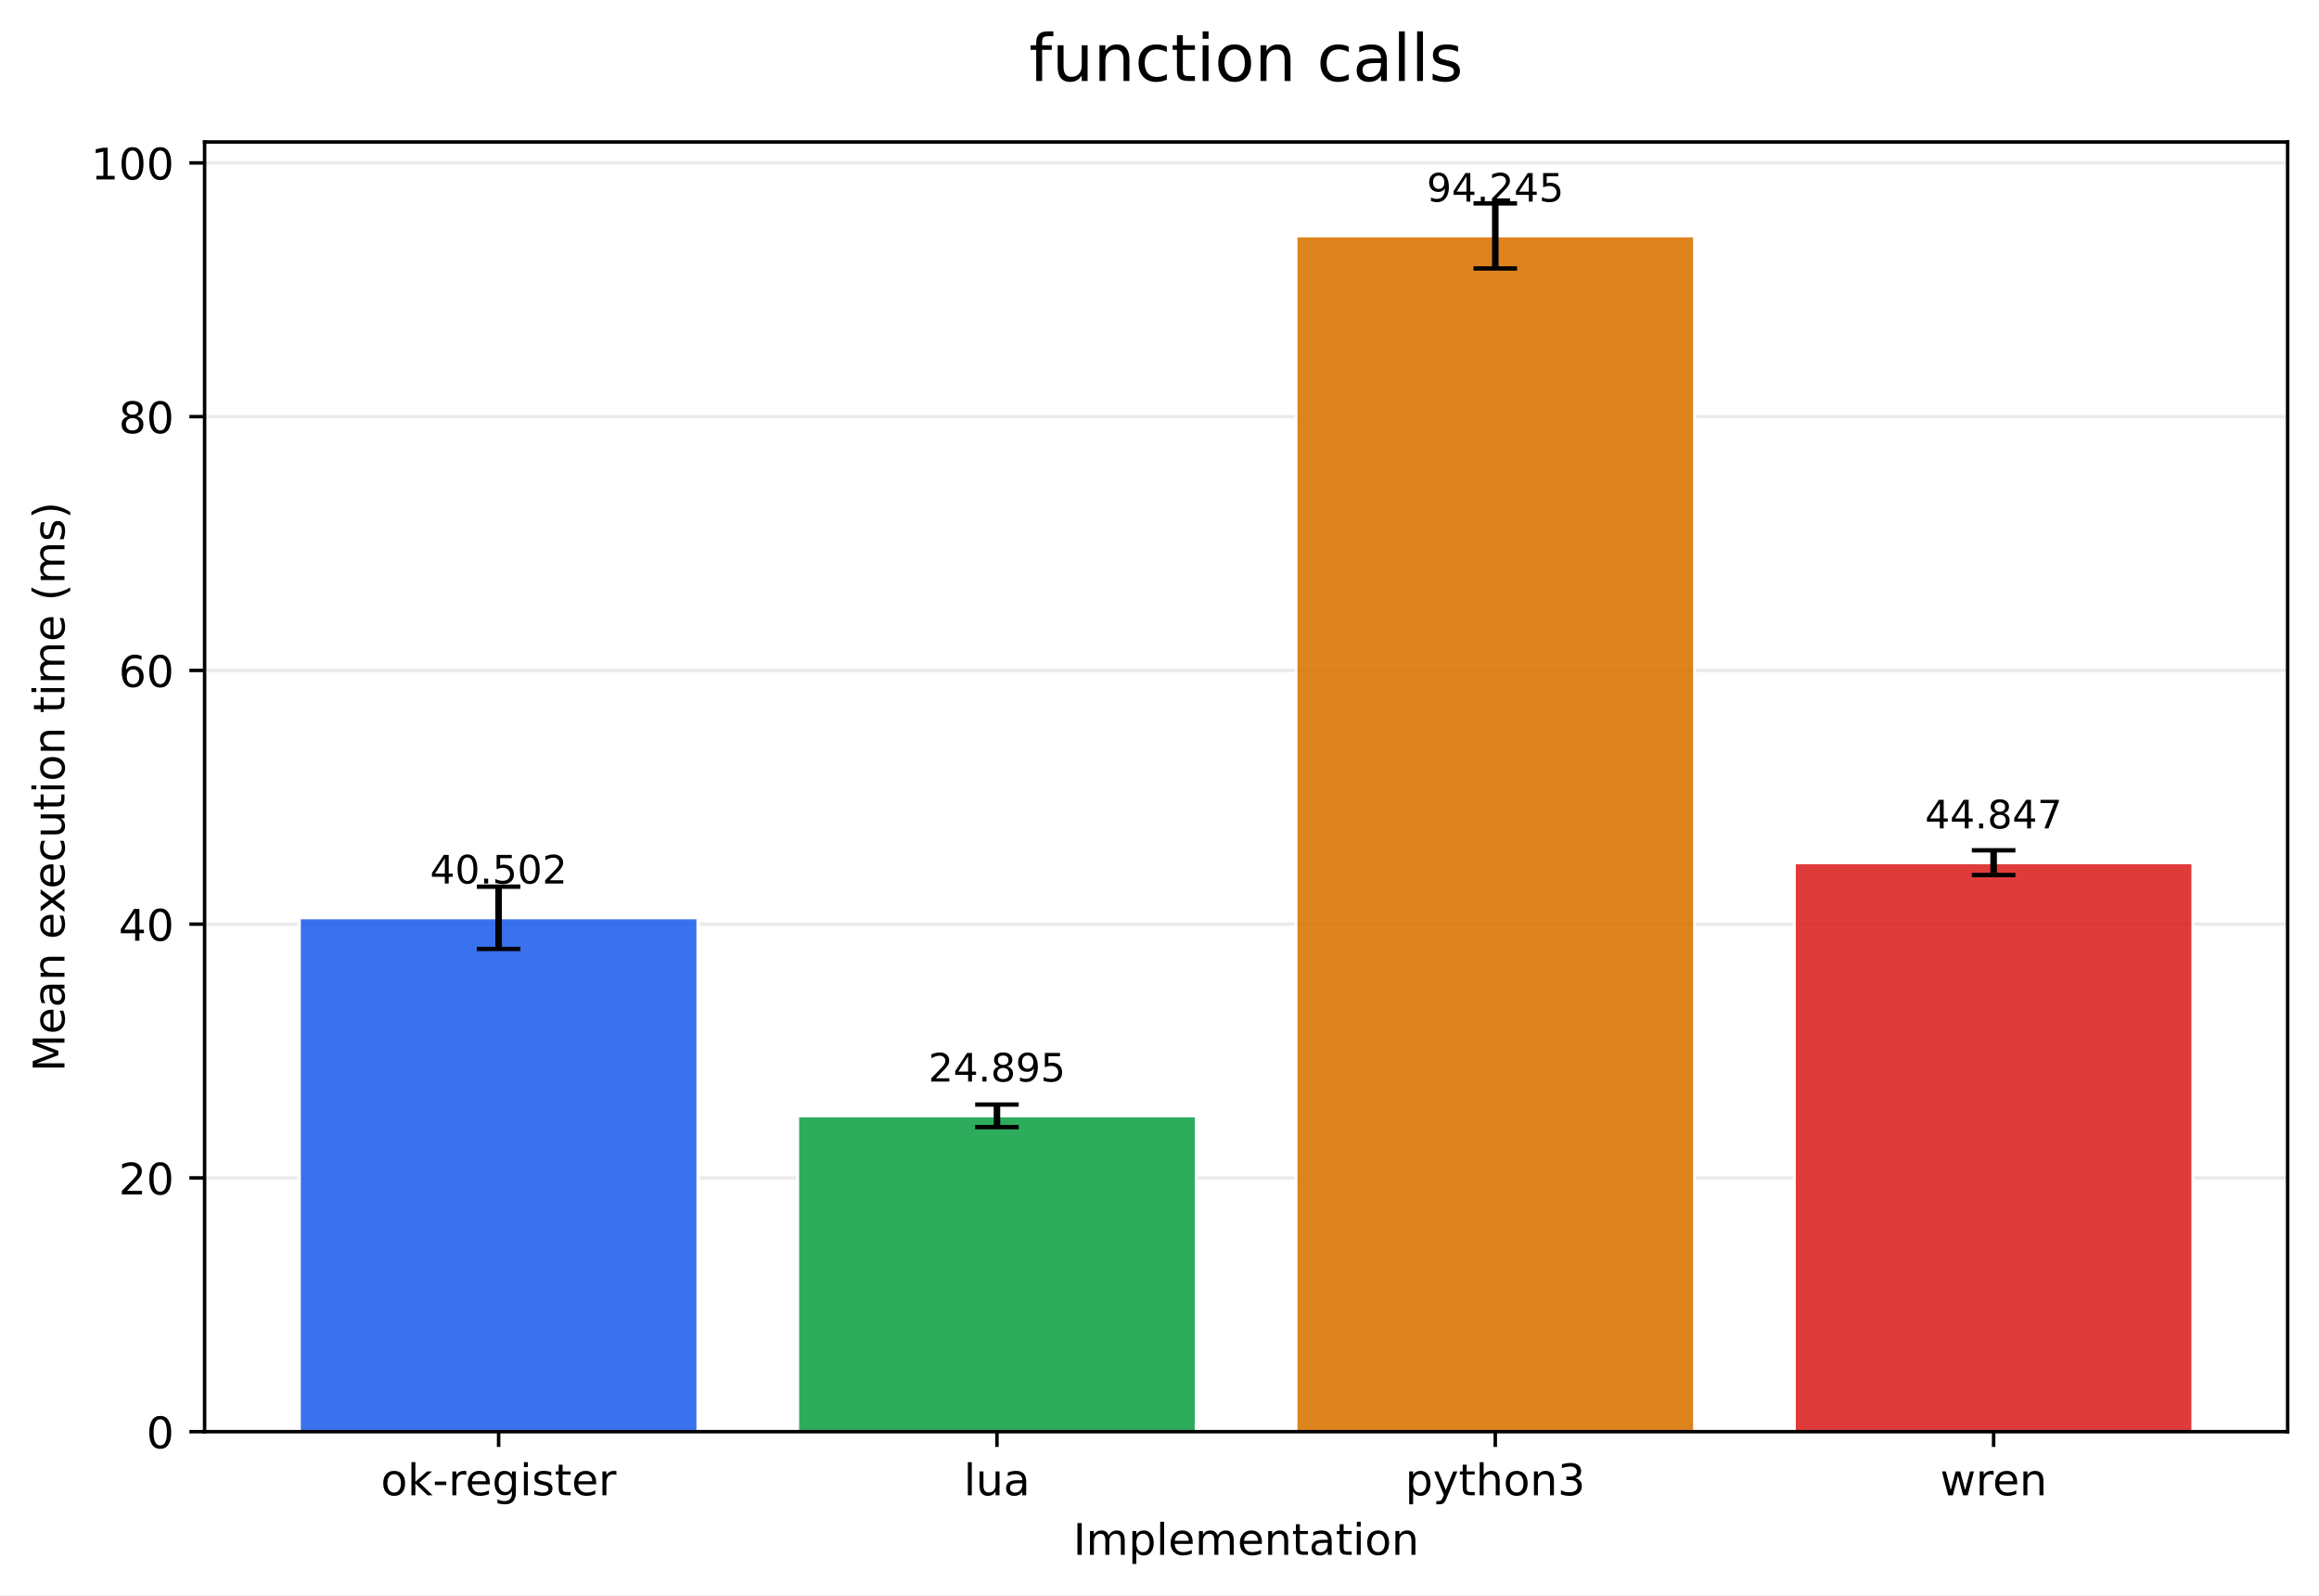
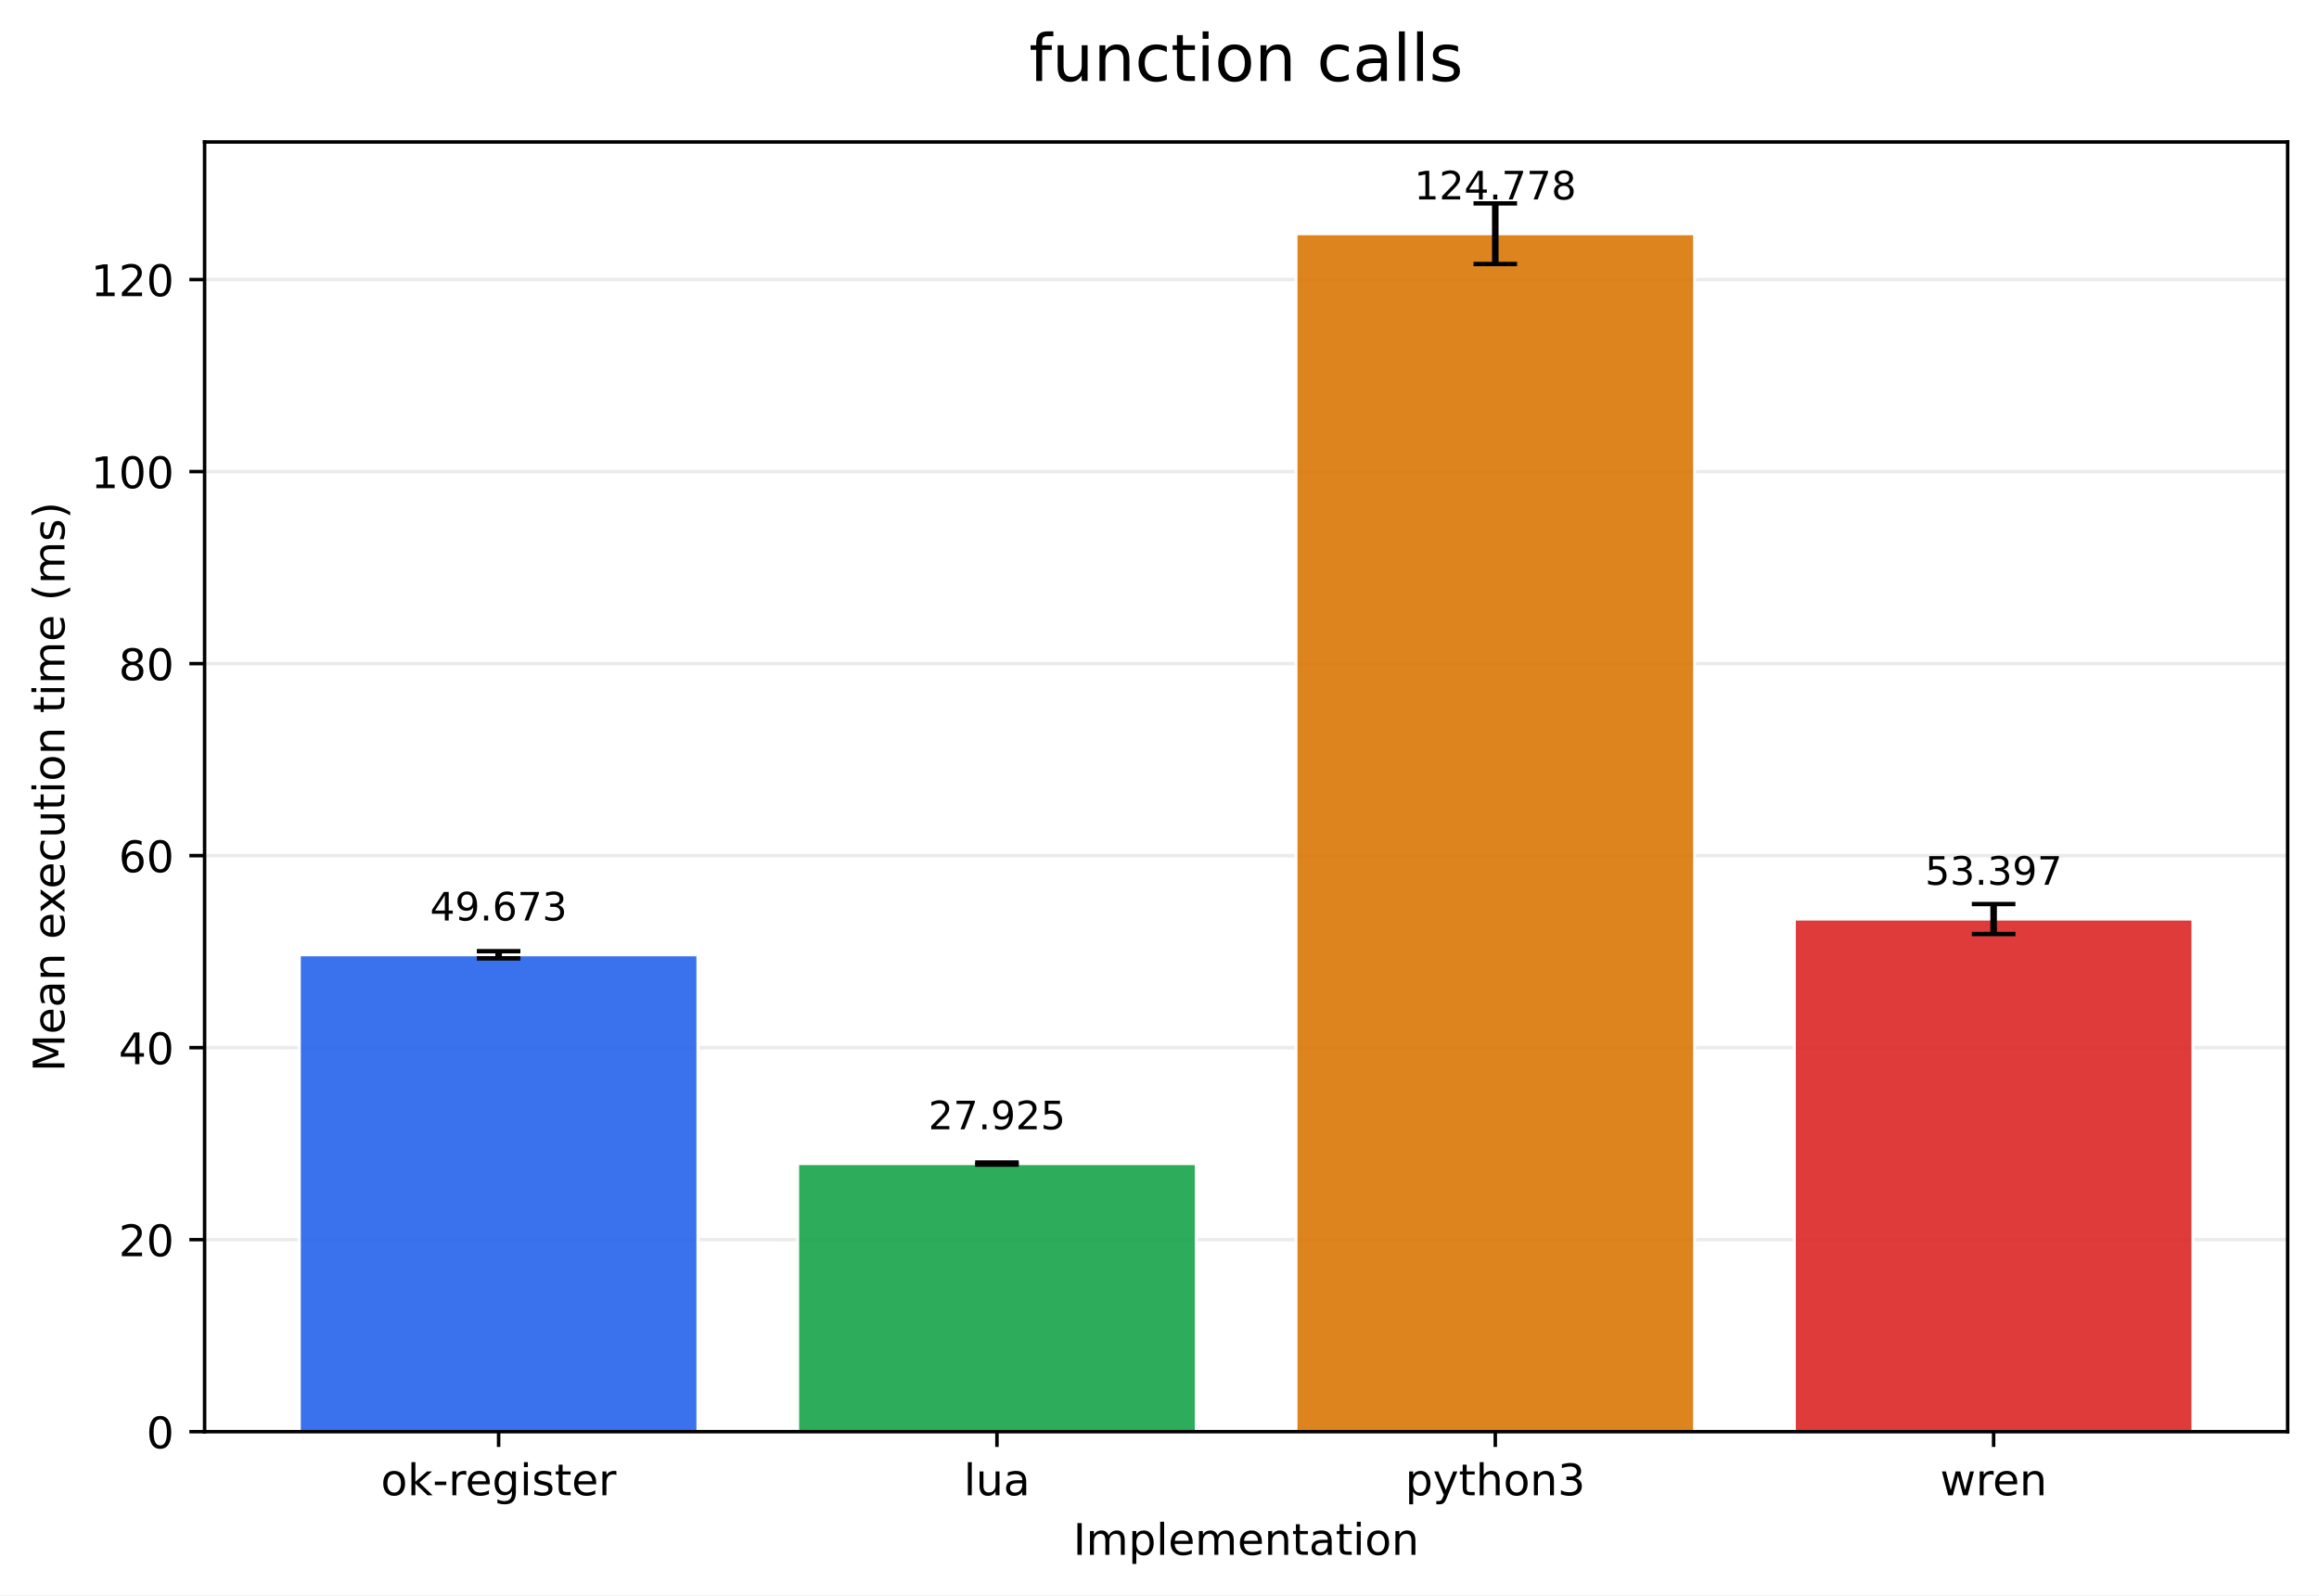
<svg xmlns="http://www.w3.org/2000/svg" xmlns:xlink="http://www.w3.org/1999/xlink" width="532.316pt" height="366.274pt" viewBox="0 0 532.316 366.274" version="1.1">
  <defs>
    <style type="text/css">*{stroke-linejoin: round; stroke-linecap: butt}</style>
  </defs>
  <g id="figure_1">
    <g id="patch_1">
      <path d="M 0 366.274  L 532.316 366.274  L 532.316 0  L 0 0  z " style="fill: #ffffff" />
    </g>
    <g id="axes_1">
      <g id="patch_2">
        <path d="M 46.966 328.718  L 525.116 328.718  L 525.116 32.598  L 46.966 32.598  z " style="fill: #ffffff" />
      </g>
      <g id="matplotlib.axis_1">
        <g id="xtick_1">
          <g id="line2d_1">
            <defs>
-               <path id="mf01976fb7e" d="M 0 0  L 0 3.5  " style="stroke: #000000; stroke-width: 0.8" />
+               <path id="me89cde0eab" d="M 0 0  L 0 3.5  " style="stroke: #000000; stroke-width: 0.8" />
            </defs>
            <g>
-               <use xlink:href="#mf01976fb7e" x="114.456" y="328.718" style="stroke: #000000; stroke-width: 0.8" />
+               <use xlink:href="#me89cde0eab" x="114.456" y="328.718" style="stroke: #000000; stroke-width: 0.8" />
            </g>
          </g>
          <g id="text_1">
            <g transform="translate(87.41742 343.3161) scale(0.1 -0.1)">
              <defs>
                <path id="DejaVuSans-6f" d="M 1959 3097  Q 1497 3097 1228 2736  Q 959 2375 959 1747  Q 959 1119 1226 758  Q 1494 397 1959 397  Q 2419 397 2687 759  Q 2956 1122 2956 1747  Q 2956 2369 2687 2733  Q 2419 3097 1959 3097  z M 1959 3584  Q 2709 3584 3137 3096  Q 3566 2609 3566 1747  Q 3566 888 3137 398  Q 2709 -91 1959 -91  Q 1206 -91 779 398  Q 353 888 353 1747  Q 353 2609 779 3096  Q 1206 3584 1959 3584  z " transform="scale(0.015625)" />
                <path id="DejaVuSans-6b" d="M 581 4863  L 1159 4863  L 1159 1991  L 2875 3500  L 3609 3500  L 1753 1863  L 3688 0  L 2938 0  L 1159 1709  L 1159 0  L 581 0  L 581 4863  z " transform="scale(0.015625)" />
                <path id="DejaVuSans-2d" d="M 313 2009  L 1997 2009  L 1997 1497  L 313 1497  L 313 2009  z " transform="scale(0.015625)" />
                <path id="DejaVuSans-72" d="M 2631 2963  Q 2534 3019 2420 3045  Q 2306 3072 2169 3072  Q 1681 3072 1420 2755  Q 1159 2438 1159 1844  L 1159 0  L 581 0  L 581 3500  L 1159 3500  L 1159 2956  Q 1341 3275 1631 3429  Q 1922 3584 2338 3584  Q 2397 3584 2469 3576  Q 2541 3569 2628 3553  L 2631 2963  z " transform="scale(0.015625)" />
                <path id="DejaVuSans-65" d="M 3597 1894  L 3597 1613  L 953 1613  Q 991 1019 1311 708  Q 1631 397 2203 397  Q 2534 397 2845 478  Q 3156 559 3463 722  L 3463 178  Q 3153 47 2828 -22  Q 2503 -91 2169 -91  Q 1331 -91 842 396  Q 353 884 353 1716  Q 353 2575 817 3079  Q 1281 3584 2069 3584  Q 2775 3584 3186 3129  Q 3597 2675 3597 1894  z M 3022 2063  Q 3016 2534 2758 2815  Q 2500 3097 2075 3097  Q 1594 3097 1305 2825  Q 1016 2553 972 2059  L 3022 2063  z " transform="scale(0.015625)" />
                <path id="DejaVuSans-67" d="M 2906 1791  Q 2906 2416 2648 2759  Q 2391 3103 1925 3103  Q 1463 3103 1205 2759  Q 947 2416 947 1791  Q 947 1169 1205 825  Q 1463 481 1925 481  Q 2391 481 2648 825  Q 2906 1169 2906 1791  z M 3481 434  Q 3481 -459 3084 -895  Q 2688 -1331 1869 -1331  Q 1566 -1331 1297 -1286  Q 1028 -1241 775 -1147  L 775 -588  Q 1028 -725 1275 -790  Q 1522 -856 1778 -856  Q 2344 -856 2625 -561  Q 2906 -266 2906 331  L 2906 616  Q 2728 306 2450 153  Q 2172 0 1784 0  Q 1141 0 747 490  Q 353 981 353 1791  Q 353 2603 747 3093  Q 1141 3584 1784 3584  Q 2172 3584 2450 3431  Q 2728 3278 2906 2969  L 2906 3500  L 3481 3500  L 3481 434  z " transform="scale(0.015625)" />
                <path id="DejaVuSans-69" d="M 603 3500  L 1178 3500  L 1178 0  L 603 0  L 603 3500  z M 603 4863  L 1178 4863  L 1178 4134  L 603 4134  L 603 4863  z " transform="scale(0.015625)" />
                <path id="DejaVuSans-73" d="M 2834 3397  L 2834 2853  Q 2591 2978 2328 3040  Q 2066 3103 1784 3103  Q 1356 3103 1142 2972  Q 928 2841 928 2578  Q 928 2378 1081 2264  Q 1234 2150 1697 2047  L 1894 2003  Q 2506 1872 2764 1633  Q 3022 1394 3022 966  Q 3022 478 2636 193  Q 2250 -91 1575 -91  Q 1294 -91 989 -36  Q 684 19 347 128  L 347 722  Q 666 556 975 473  Q 1284 391 1588 391  Q 1994 391 2212 530  Q 2431 669 2431 922  Q 2431 1156 2273 1281  Q 2116 1406 1581 1522  L 1381 1569  Q 847 1681 609 1914  Q 372 2147 372 2553  Q 372 3047 722 3315  Q 1072 3584 1716 3584  Q 2034 3584 2315 3537  Q 2597 3491 2834 3397  z " transform="scale(0.015625)" />
                <path id="DejaVuSans-74" d="M 1172 4494  L 1172 3500  L 2356 3500  L 2356 3053  L 1172 3053  L 1172 1153  Q 1172 725 1289 603  Q 1406 481 1766 481  L 2356 481  L 2356 0  L 1766 0  Q 1100 0 847 248  Q 594 497 594 1153  L 594 3053  L 172 3053  L 172 3500  L 594 3500  L 594 4494  L 1172 4494  z " transform="scale(0.015625)" />
              </defs>
              <use xlink:href="#DejaVuSans-6f" />
              <use xlink:href="#DejaVuSans-6b" transform="translate(61.18164 0)" />
              <use xlink:href="#DejaVuSans-2d" transform="translate(119.0918 0)" />
              <use xlink:href="#DejaVuSans-72" transform="translate(155.1758 0)" />
              <use xlink:href="#DejaVuSans-65" transform="translate(194.0391 0)" />
              <use xlink:href="#DejaVuSans-67" transform="translate(255.5625 0)" />
              <use xlink:href="#DejaVuSans-69" transform="translate(319.0391 0)" />
              <use xlink:href="#DejaVuSans-73" transform="translate(346.8223 0)" />
              <use xlink:href="#DejaVuSans-74" transform="translate(398.9219 0)" />
              <use xlink:href="#DejaVuSans-65" transform="translate(438.1309 0)" />
              <use xlink:href="#DejaVuSans-72" transform="translate(499.6543 0)" />
            </g>
          </g>
        </g>
        <g id="xtick_2">
          <g id="line2d_2">
            <g>
-               <use xlink:href="#mf01976fb7e" x="228.846" y="328.718" style="stroke: #000000; stroke-width: 0.8" />
+               <use xlink:href="#me89cde0eab" x="228.846" y="328.718" style="stroke: #000000; stroke-width: 0.8" />
            </g>
          </g>
          <g id="text_2">
            <g transform="translate(221.2238 343.3161) scale(0.1 -0.1)">
              <defs>
                <path id="DejaVuSans-6c" d="M 603 4863  L 1178 4863  L 1178 0  L 603 0  L 603 4863  z " transform="scale(0.015625)" />
                <path id="DejaVuSans-75" d="M 544 1381  L 544 3500  L 1119 3500  L 1119 1403  Q 1119 906 1312 657  Q 1506 409 1894 409  Q 2359 409 2629 706  Q 2900 1003 2900 1516  L 2900 3500  L 3475 3500  L 3475 0  L 2900 0  L 2900 538  Q 2691 219 2414 64  Q 2138 -91 1772 -91  Q 1169 -91 856 284  Q 544 659 544 1381  z M 1991 3584  L 1991 3584  z " transform="scale(0.015625)" />
                <path id="DejaVuSans-61" d="M 2194 1759  Q 1497 1759 1228 1600  Q 959 1441 959 1056  Q 959 750 1161 570  Q 1363 391 1709 391  Q 2188 391 2477 730  Q 2766 1069 2766 1631  L 2766 1759  L 2194 1759  z M 3341 1997  L 3341 0  L 2766 0  L 2766 531  Q 2569 213 2275 61  Q 1981 -91 1556 -91  Q 1019 -91 701 211  Q 384 513 384 1019  Q 384 1609 779 1909  Q 1175 2209 1959 2209  L 2766 2209  L 2766 2266  Q 2766 2663 2505 2880  Q 2244 3097 1772 3097  Q 1472 3097 1187 3025  Q 903 2953 641 2809  L 641 3341  Q 956 3463 1253 3523  Q 1550 3584 1831 3584  Q 2591 3584 2966 3190  Q 3341 2797 3341 1997  z " transform="scale(0.015625)" />
              </defs>
              <use xlink:href="#DejaVuSans-6c" />
              <use xlink:href="#DejaVuSans-75" transform="translate(27.7832 0)" />
              <use xlink:href="#DejaVuSans-61" transform="translate(91.16211 0)" />
            </g>
          </g>
        </g>
        <g id="xtick_3">
          <g id="line2d_3">
            <g>
-               <use xlink:href="#mf01976fb7e" x="343.236" y="328.718" style="stroke: #000000; stroke-width: 0.8" />
+               <use xlink:href="#me89cde0eab" x="343.236" y="328.718" style="stroke: #000000; stroke-width: 0.8" />
            </g>
          </g>
          <g id="text_3">
            <g transform="translate(322.5637 343.3161) scale(0.1 -0.1)">
              <defs>
                <path id="DejaVuSans-70" d="M 1159 525  L 1159 -1331  L 581 -1331  L 581 3500  L 1159 3500  L 1159 2969  Q 1341 3281 1617 3432  Q 1894 3584 2278 3584  Q 2916 3584 3314 3078  Q 3713 2572 3713 1747  Q 3713 922 3314 415  Q 2916 -91 2278 -91  Q 1894 -91 1617 61  Q 1341 213 1159 525  z M 3116 1747  Q 3116 2381 2855 2742  Q 2594 3103 2138 3103  Q 1681 3103 1420 2742  Q 1159 2381 1159 1747  Q 1159 1113 1420 752  Q 1681 391 2138 391  Q 2594 391 2855 752  Q 3116 1113 3116 1747  z " transform="scale(0.015625)" />
                <path id="DejaVuSans-79" d="M 2059 -325  Q 1816 -950 1584 -1140  Q 1353 -1331 966 -1331  L 506 -1331  L 506 -850  L 844 -850  Q 1081 -850 1212 -737  Q 1344 -625 1503 -206  L 1606 56  L 191 3500  L 800 3500  L 1894 763  L 2988 3500  L 3597 3500  L 2059 -325  z " transform="scale(0.015625)" />
                <path id="DejaVuSans-68" d="M 3513 2113  L 3513 0  L 2938 0  L 2938 2094  Q 2938 2591 2744 2837  Q 2550 3084 2163 3084  Q 1697 3084 1428 2787  Q 1159 2491 1159 1978  L 1159 0  L 581 0  L 581 4863  L 1159 4863  L 1159 2956  Q 1366 3272 1645 3428  Q 1925 3584 2291 3584  Q 2894 3584 3203 3211  Q 3513 2838 3513 2113  z " transform="scale(0.015625)" />
                <path id="DejaVuSans-6e" d="M 3513 2113  L 3513 0  L 2938 0  L 2938 2094  Q 2938 2591 2744 2837  Q 2550 3084 2163 3084  Q 1697 3084 1428 2787  Q 1159 2491 1159 1978  L 1159 0  L 581 0  L 581 3500  L 1159 3500  L 1159 2956  Q 1366 3272 1645 3428  Q 1925 3584 2291 3584  Q 2894 3584 3203 3211  Q 3513 2838 3513 2113  z " transform="scale(0.015625)" />
                <path id="DejaVuSans-33" d="M 2597 2516  Q 3050 2419 3304 2112  Q 3559 1806 3559 1356  Q 3559 666 3084 287  Q 2609 -91 1734 -91  Q 1441 -91 1130 -33  Q 819 25 488 141  L 488 750  Q 750 597 1062 519  Q 1375 441 1716 441  Q 2309 441 2620 675  Q 2931 909 2931 1356  Q 2931 1769 2642 2001  Q 2353 2234 1838 2234  L 1294 2234  L 1294 2753  L 1863 2753  Q 2328 2753 2575 2939  Q 2822 3125 2822 3475  Q 2822 3834 2567 4026  Q 2313 4219 1838 4219  Q 1578 4219 1281 4162  Q 984 4106 628 3988  L 628 4550  Q 988 4650 1302 4700  Q 1616 4750 1894 4750  Q 2613 4750 3031 4423  Q 3450 4097 3450 3541  Q 3450 3153 3228 2886  Q 3006 2619 2597 2516  z " transform="scale(0.015625)" />
              </defs>
              <use xlink:href="#DejaVuSans-70" />
              <use xlink:href="#DejaVuSans-79" transform="translate(63.47656 0)" />
              <use xlink:href="#DejaVuSans-74" transform="translate(122.6562 0)" />
              <use xlink:href="#DejaVuSans-68" transform="translate(161.8652 0)" />
              <use xlink:href="#DejaVuSans-6f" transform="translate(225.2441 0)" />
              <use xlink:href="#DejaVuSans-6e" transform="translate(286.4258 0)" />
              <use xlink:href="#DejaVuSans-33" transform="translate(349.8047 0)" />
            </g>
          </g>
        </g>
        <g id="xtick_4">
          <g id="line2d_4">
            <g>
-               <use xlink:href="#mf01976fb7e" x="457.626" y="328.718" style="stroke: #000000; stroke-width: 0.8" />
+               <use xlink:href="#me89cde0eab" x="457.626" y="328.718" style="stroke: #000000; stroke-width: 0.8" />
            </g>
          </g>
          <g id="text_4">
            <g transform="translate(445.3482 343.3161) scale(0.1 -0.1)">
              <defs>
                <path id="DejaVuSans-77" d="M 269 3500  L 844 3500  L 1563 769  L 2278 3500  L 2956 3500  L 3675 769  L 4391 3500  L 4966 3500  L 4050 0  L 3372 0  L 2619 2869  L 1863 0  L 1184 0  L 269 3500  z " transform="scale(0.015625)" />
              </defs>
              <use xlink:href="#DejaVuSans-77" />
              <use xlink:href="#DejaVuSans-72" transform="translate(81.78711 0)" />
              <use xlink:href="#DejaVuSans-65" transform="translate(120.6504 0)" />
              <use xlink:href="#DejaVuSans-6e" transform="translate(182.1738 0)" />
            </g>
          </g>
        </g>
        <g id="text_5">
          <g transform="translate(246.3383 356.9942) scale(0.1 -0.1)">
            <defs>
              <path id="DejaVuSans-49" d="M 628 4666  L 1259 4666  L 1259 0  L 628 0  L 628 4666  z " transform="scale(0.015625)" />
              <path id="DejaVuSans-6d" d="M 3328 2828  Q 3544 3216 3844 3400  Q 4144 3584 4550 3584  Q 5097 3584 5394 3201  Q 5691 2819 5691 2113  L 5691 0  L 5113 0  L 5113 2094  Q 5113 2597 4934 2840  Q 4756 3084 4391 3084  Q 3944 3084 3684 2787  Q 3425 2491 3425 1978  L 3425 0  L 2847 0  L 2847 2094  Q 2847 2600 2669 2842  Q 2491 3084 2119 3084  Q 1678 3084 1418 2786  Q 1159 2488 1159 1978  L 1159 0  L 581 0  L 581 3500  L 1159 3500  L 1159 2956  Q 1356 3278 1631 3431  Q 1906 3584 2284 3584  Q 2666 3584 2933 3390  Q 3200 3197 3328 2828  z " transform="scale(0.015625)" />
            </defs>
            <use xlink:href="#DejaVuSans-49" />
            <use xlink:href="#DejaVuSans-6d" transform="translate(29.49219 0)" />
            <use xlink:href="#DejaVuSans-70" transform="translate(126.9043 0)" />
            <use xlink:href="#DejaVuSans-6c" transform="translate(190.3809 0)" />
            <use xlink:href="#DejaVuSans-65" transform="translate(218.1641 0)" />
            <use xlink:href="#DejaVuSans-6d" transform="translate(279.6875 0)" />
            <use xlink:href="#DejaVuSans-65" transform="translate(377.0996 0)" />
            <use xlink:href="#DejaVuSans-6e" transform="translate(438.623 0)" />
            <use xlink:href="#DejaVuSans-74" transform="translate(502.002 0)" />
            <use xlink:href="#DejaVuSans-61" transform="translate(541.2109 0)" />
            <use xlink:href="#DejaVuSans-74" transform="translate(602.4902 0)" />
            <use xlink:href="#DejaVuSans-69" transform="translate(641.6992 0)" />
            <use xlink:href="#DejaVuSans-6f" transform="translate(669.4824 0)" />
            <use xlink:href="#DejaVuSans-6e" transform="translate(730.6641 0)" />
          </g>
        </g>
      </g>
      <g id="matplotlib.axis_2">
        <g id="ytick_1">
          <g id="line2d_5">
-             <path d="M 46.966 328.718  L 525.116 328.718  " clip-path="url(#p5e2c37df8e)" style="fill: none; stroke: #b0b0b0; stroke-opacity: 0.25; stroke-width: 0.8; stroke-linecap: square" />
+             <path d="M 46.966 328.718  L 525.116 328.718  " clip-path="url(#p07f3fcfb2c)" style="fill: none; stroke: #b0b0b0; stroke-opacity: 0.25; stroke-width: 0.8; stroke-linecap: square" />
          </g>
          <g id="line2d_6">
            <defs>
-               <path id="m347dfc51d7" d="M 0 0  L -3.5 0  " style="stroke: #000000; stroke-width: 0.8" />
+               <path id="m990addeb8c" d="M 0 0  L -3.5 0  " style="stroke: #000000; stroke-width: 0.8" />
            </defs>
            <g>
-               <use xlink:href="#m347dfc51d7" x="46.966" y="328.718" style="stroke: #000000; stroke-width: 0.8" />
+               <use xlink:href="#m990addeb8c" x="46.966" y="328.718" style="stroke: #000000; stroke-width: 0.8" />
            </g>
          </g>
          <g id="text_6">
            <g transform="translate(33.60312 332.5169) scale(0.1 -0.1)">
              <defs>
                <path id="DejaVuSans-30" d="M 2034 4250  Q 1547 4250 1301 3770  Q 1056 3291 1056 2328  Q 1056 1369 1301 889  Q 1547 409 2034 409  Q 2525 409 2770 889  Q 3016 1369 3016 2328  Q 3016 3291 2770 3770  Q 2525 4250 2034 4250  z M 2034 4750  Q 2819 4750 3233 4129  Q 3647 3509 3647 2328  Q 3647 1150 3233 529  Q 2819 -91 2034 -91  Q 1250 -91 836 529  Q 422 1150 422 2328  Q 422 3509 836 4129  Q 1250 4750 2034 4750  z " transform="scale(0.015625)" />
              </defs>
              <use xlink:href="#DejaVuSans-30" />
            </g>
          </g>
        </g>
        <g id="ytick_2">
          <g id="line2d_7">
-             <path d="M 46.966 270.454  L 525.116 270.454  " clip-path="url(#p5e2c37df8e)" style="fill: none; stroke: #b0b0b0; stroke-opacity: 0.25; stroke-width: 0.8; stroke-linecap: square" />
+             <path d="M 46.966 284.63  L 525.116 284.63  " clip-path="url(#p07f3fcfb2c)" style="fill: none; stroke: #b0b0b0; stroke-opacity: 0.25; stroke-width: 0.8; stroke-linecap: square" />
          </g>
          <g id="line2d_8">
            <g>
-               <use xlink:href="#m347dfc51d7" x="46.966" y="270.454" style="stroke: #000000; stroke-width: 0.8" />
+               <use xlink:href="#m990addeb8c" x="46.966" y="284.63" style="stroke: #000000; stroke-width: 0.8" />
            </g>
          </g>
          <g id="text_7">
-             <g transform="translate(27.24063 274.2536) scale(0.1 -0.1)">
+             <g transform="translate(27.24063 288.4294) scale(0.1 -0.1)">
              <defs>
                <path id="DejaVuSans-32" d="M 1228 531  L 3431 531  L 3431 0  L 469 0  L 469 531  Q 828 903 1448 1529  Q 2069 2156 2228 2338  Q 2531 2678 2651 2914  Q 2772 3150 2772 3378  Q 2772 3750 2511 3984  Q 2250 4219 1831 4219  Q 1534 4219 1204 4116  Q 875 4013 500 3803  L 500 4441  Q 881 4594 1212 4672  Q 1544 4750 1819 4750  Q 2544 4750 2975 4387  Q 3406 4025 3406 3419  Q 3406 3131 3298 2873  Q 3191 2616 2906 2266  Q 2828 2175 2409 1742  Q 1991 1309 1228 531  z " transform="scale(0.015625)" />
              </defs>
              <use xlink:href="#DejaVuSans-32" />
              <use xlink:href="#DejaVuSans-30" transform="translate(63.62305 0)" />
            </g>
          </g>
        </g>
        <g id="ytick_3">
          <g id="line2d_9">
-             <path d="M 46.966 212.191  L 525.116 212.191  " clip-path="url(#p5e2c37df8e)" style="fill: none; stroke: #b0b0b0; stroke-opacity: 0.25; stroke-width: 0.8; stroke-linecap: square" />
+             <path d="M 46.966 240.543  L 525.116 240.543  " clip-path="url(#p07f3fcfb2c)" style="fill: none; stroke: #b0b0b0; stroke-opacity: 0.25; stroke-width: 0.8; stroke-linecap: square" />
          </g>
          <g id="line2d_10">
            <g>
-               <use xlink:href="#m347dfc51d7" x="46.966" y="212.191" style="stroke: #000000; stroke-width: 0.8" />
+               <use xlink:href="#m990addeb8c" x="46.966" y="240.543" style="stroke: #000000; stroke-width: 0.8" />
            </g>
          </g>
          <g id="text_8">
-             <g transform="translate(27.24063 215.9903) scale(0.1 -0.1)">
+             <g transform="translate(27.24063 244.3419) scale(0.1 -0.1)">
              <defs>
                <path id="DejaVuSans-34" d="M 2419 4116  L 825 1625  L 2419 1625  L 2419 4116  z M 2253 4666  L 3047 4666  L 3047 1625  L 3713 1625  L 3713 1100  L 3047 1100  L 3047 0  L 2419 0  L 2419 1100  L 313 1100  L 313 1709  L 2253 4666  z " transform="scale(0.015625)" />
              </defs>
              <use xlink:href="#DejaVuSans-34" />
              <use xlink:href="#DejaVuSans-30" transform="translate(63.62305 0)" />
            </g>
          </g>
        </g>
        <g id="ytick_4">
          <g id="line2d_11">
-             <path d="M 46.966 153.928  L 525.116 153.928  " clip-path="url(#p5e2c37df8e)" style="fill: none; stroke: #b0b0b0; stroke-opacity: 0.25; stroke-width: 0.8; stroke-linecap: square" />
+             <path d="M 46.966 196.455  L 525.116 196.455  " clip-path="url(#p07f3fcfb2c)" style="fill: none; stroke: #b0b0b0; stroke-opacity: 0.25; stroke-width: 0.8; stroke-linecap: square" />
          </g>
          <g id="line2d_12">
            <g>
-               <use xlink:href="#m347dfc51d7" x="46.966" y="153.928" style="stroke: #000000; stroke-width: 0.8" />
+               <use xlink:href="#m990addeb8c" x="46.966" y="196.455" style="stroke: #000000; stroke-width: 0.8" />
            </g>
          </g>
          <g id="text_9">
-             <g transform="translate(27.24063 157.727) scale(0.1 -0.1)">
+             <g transform="translate(27.24063 200.2544) scale(0.1 -0.1)">
              <defs>
                <path id="DejaVuSans-36" d="M 2113 2584  Q 1688 2584 1439 2293  Q 1191 2003 1191 1497  Q 1191 994 1439 701  Q 1688 409 2113 409  Q 2538 409 2786 701  Q 3034 994 3034 1497  Q 3034 2003 2786 2293  Q 2538 2584 2113 2584  z M 3366 4563  L 3366 3988  Q 3128 4100 2886 4159  Q 2644 4219 2406 4219  Q 1781 4219 1451 3797  Q 1122 3375 1075 2522  Q 1259 2794 1537 2939  Q 1816 3084 2150 3084  Q 2853 3084 3261 2657  Q 3669 2231 3669 1497  Q 3669 778 3244 343  Q 2819 -91 2113 -91  Q 1303 -91 875 529  Q 447 1150 447 2328  Q 447 3434 972 4092  Q 1497 4750 2381 4750  Q 2619 4750 2861 4703  Q 3103 4656 3366 4563  z " transform="scale(0.015625)" />
              </defs>
              <use xlink:href="#DejaVuSans-36" />
              <use xlink:href="#DejaVuSans-30" transform="translate(63.62305 0)" />
            </g>
          </g>
        </g>
        <g id="ytick_5">
          <g id="line2d_13">
-             <path d="M 46.966 95.664  L 525.116 95.664  " clip-path="url(#p5e2c37df8e)" style="fill: none; stroke: #b0b0b0; stroke-opacity: 0.25; stroke-width: 0.8; stroke-linecap: square" />
+             <path d="M 46.966 152.368  L 525.116 152.368  " clip-path="url(#p07f3fcfb2c)" style="fill: none; stroke: #b0b0b0; stroke-opacity: 0.25; stroke-width: 0.8; stroke-linecap: square" />
          </g>
          <g id="line2d_14">
            <g>
-               <use xlink:href="#m347dfc51d7" x="46.966" y="95.664" style="stroke: #000000; stroke-width: 0.8" />
+               <use xlink:href="#m990addeb8c" x="46.966" y="152.368" style="stroke: #000000; stroke-width: 0.8" />
            </g>
          </g>
          <g id="text_10">
-             <g transform="translate(27.24063 99.46368) scale(0.1 -0.1)">
+             <g transform="translate(27.24063 156.1669) scale(0.1 -0.1)">
              <defs>
                <path id="DejaVuSans-38" d="M 2034 2216  Q 1584 2216 1326 1975  Q 1069 1734 1069 1313  Q 1069 891 1326 650  Q 1584 409 2034 409  Q 2484 409 2743 651  Q 3003 894 3003 1313  Q 3003 1734 2745 1975  Q 2488 2216 2034 2216  z M 1403 2484  Q 997 2584 770 2862  Q 544 3141 544 3541  Q 544 4100 942 4425  Q 1341 4750 2034 4750  Q 2731 4750 3128 4425  Q 3525 4100 3525 3541  Q 3525 3141 3298 2862  Q 3072 2584 2669 2484  Q 3125 2378 3379 2068  Q 3634 1759 3634 1313  Q 3634 634 3220 271  Q 2806 -91 2034 -91  Q 1263 -91 848 271  Q 434 634 434 1313  Q 434 1759 690 2068  Q 947 2378 1403 2484  z M 1172 3481  Q 1172 3119 1398 2916  Q 1625 2713 2034 2713  Q 2441 2713 2670 2916  Q 2900 3119 2900 3481  Q 2900 3844 2670 4047  Q 2441 4250 2034 4250  Q 1625 4250 1398 4047  Q 1172 3844 1172 3481  z " transform="scale(0.015625)" />
              </defs>
              <use xlink:href="#DejaVuSans-38" />
              <use xlink:href="#DejaVuSans-30" transform="translate(63.62305 0)" />
            </g>
          </g>
        </g>
        <g id="ytick_6">
          <g id="line2d_15">
-             <path d="M 46.966 37.401  L 525.116 37.401  " clip-path="url(#p5e2c37df8e)" style="fill: none; stroke: #b0b0b0; stroke-opacity: 0.25; stroke-width: 0.8; stroke-linecap: square" />
+             <path d="M 46.966 108.28  L 525.116 108.28  " clip-path="url(#p07f3fcfb2c)" style="fill: none; stroke: #b0b0b0; stroke-opacity: 0.25; stroke-width: 0.8; stroke-linecap: square" />
          </g>
          <g id="line2d_16">
            <g>
-               <use xlink:href="#m347dfc51d7" x="46.966" y="37.401" style="stroke: #000000; stroke-width: 0.8" />
+               <use xlink:href="#m990addeb8c" x="46.966" y="108.28" style="stroke: #000000; stroke-width: 0.8" />
            </g>
          </g>
          <g id="text_11">
-             <g transform="translate(20.87813 41.20039) scale(0.1 -0.1)">
+             <g transform="translate(20.87813 112.0794) scale(0.1 -0.1)">
              <defs>
                <path id="DejaVuSans-31" d="M 794 531  L 1825 531  L 1825 4091  L 703 3866  L 703 4441  L 1819 4666  L 2450 4666  L 2450 531  L 3481 531  L 3481 0  L 794 0  L 794 531  z " transform="scale(0.015625)" />
              </defs>
              <use xlink:href="#DejaVuSans-31" />
              <use xlink:href="#DejaVuSans-30" transform="translate(63.62305 0)" />
              <use xlink:href="#DejaVuSans-30" transform="translate(127.2461 0)" />
            </g>
          </g>
        </g>
-         <g id="text_12">
+         <g id="ytick_7">
+           <g id="line2d_17">
+             <path d="M 46.966 64.193  L 525.116 64.193  " clip-path="url(#p07f3fcfb2c)" style="fill: none; stroke: #b0b0b0; stroke-opacity: 0.25; stroke-width: 0.8; stroke-linecap: square" />
+           </g>
+           <g id="line2d_18">
+             <g>
+               <use xlink:href="#m990addeb8c" x="46.966" y="64.193" style="stroke: #000000; stroke-width: 0.8" />
+             </g>
+           </g>
+           <g id="text_12">
+             <g transform="translate(20.87813 67.99195) scale(0.1 -0.1)">
+               <use xlink:href="#DejaVuSans-31" />
+               <use xlink:href="#DejaVuSans-32" transform="translate(63.62305 0)" />
+               <use xlink:href="#DejaVuSans-30" transform="translate(127.2461 0)" />
+             </g>
+           </g>
+         </g>
+         <g id="text_13">
          <g transform="translate(14.79844 246.085) rotate(-90) scale(0.1 -0.1)">
            <defs>
              <path id="DejaVuSans-4d" d="M 628 4666  L 1569 4666  L 2759 1491  L 3956 4666  L 4897 4666  L 4897 0  L 4281 0  L 4281 4097  L 3078 897  L 2444 897  L 1241 4097  L 1241 0  L 628 0  L 628 4666  z " transform="scale(0.015625)" />
              <path id="DejaVuSans-20" transform="scale(0.015625)" />
              <path id="DejaVuSans-78" d="M 3513 3500  L 2247 1797  L 3578 0  L 2900 0  L 1881 1375  L 863 0  L 184 0  L 1544 1831  L 300 3500  L 978 3500  L 1906 2253  L 2834 3500  L 3513 3500  z " transform="scale(0.015625)" />
              <path id="DejaVuSans-63" d="M 3122 3366  L 3122 2828  Q 2878 2963 2633 3030  Q 2388 3097 2138 3097  Q 1578 3097 1268 2742  Q 959 2388 959 1747  Q 959 1106 1268 751  Q 1578 397 2138 397  Q 2388 397 2633 464  Q 2878 531 3122 666  L 3122 134  Q 2881 22 2623 -34  Q 2366 -91 2075 -91  Q 1284 -91 818 406  Q 353 903 353 1747  Q 353 2603 823 3093  Q 1294 3584 2113 3584  Q 2378 3584 2631 3529  Q 2884 3475 3122 3366  z " transform="scale(0.015625)" />
              <path id="DejaVuSans-28" d="M 1984 4856  Q 1566 4138 1362 3434  Q 1159 2731 1159 2009  Q 1159 1288 1364 580  Q 1569 -128 1984 -844  L 1484 -844  Q 1016 -109 783 600  Q 550 1309 550 2009  Q 550 2706 781 3412  Q 1013 4119 1484 4856  L 1984 4856  z " transform="scale(0.015625)" />
              <path id="DejaVuSans-29" d="M 513 4856  L 1013 4856  Q 1481 4119 1714 3412  Q 1947 2706 1947 2009  Q 1947 1309 1714 600  Q 1481 -109 1013 -844  L 513 -844  Q 928 -128 1133 580  Q 1338 1288 1338 2009  Q 1338 2731 1133 3434  Q 928 4138 513 4856  z " transform="scale(0.015625)" />
            </defs>
            <use xlink:href="#DejaVuSans-4d" />
            <use xlink:href="#DejaVuSans-65" transform="translate(86.2793 0)" />
            <use xlink:href="#DejaVuSans-61" transform="translate(147.8027 0)" />
            <use xlink:href="#DejaVuSans-6e" transform="translate(209.082 0)" />
            <use xlink:href="#DejaVuSans-20" transform="translate(272.4609 0)" />
            <use xlink:href="#DejaVuSans-65" transform="translate(304.248 0)" />
            <use xlink:href="#DejaVuSans-78" transform="translate(364.0215 0)" />
            <use xlink:href="#DejaVuSans-65" transform="translate(420.0762 0)" />
            <use xlink:href="#DejaVuSans-63" transform="translate(481.5996 0)" />
            <use xlink:href="#DejaVuSans-75" transform="translate(536.5801 0)" />
            <use xlink:href="#DejaVuSans-74" transform="translate(599.959 0)" />
            <use xlink:href="#DejaVuSans-69" transform="translate(639.168 0)" />
            <use xlink:href="#DejaVuSans-6f" transform="translate(666.9512 0)" />
            <use xlink:href="#DejaVuSans-6e" transform="translate(728.1328 0)" />
            <use xlink:href="#DejaVuSans-20" transform="translate(791.5117 0)" />
            <use xlink:href="#DejaVuSans-74" transform="translate(823.2988 0)" />
            <use xlink:href="#DejaVuSans-69" transform="translate(862.5078 0)" />
            <use xlink:href="#DejaVuSans-6d" transform="translate(890.291 0)" />
            <use xlink:href="#DejaVuSans-65" transform="translate(987.7031 0)" />
            <use xlink:href="#DejaVuSans-20" transform="translate(1049.227 0)" />
            <use xlink:href="#DejaVuSans-28" transform="translate(1081.014 0)" />
            <use xlink:href="#DejaVuSans-6d" transform="translate(1120.027 0)" />
            <use xlink:href="#DejaVuSans-73" transform="translate(1217.439 0)" />
            <use xlink:href="#DejaVuSans-29" transform="translate(1269.539 0)" />
          </g>
        </g>
      </g>
      <g id="patch_3">
-         <path d="M 68.7 328.718  L 160.212 328.718  L 160.212 210.728  L 68.7 210.728  z " clip-path="url(#p5e2c37df8e)" style="fill: #2563eb; opacity: 0.9; stroke: #ffffff; stroke-width: 0.7; stroke-linejoin: miter" />
+         <path d="M 68.7 328.718  L 160.212 328.718  L 160.212 219.22  L 68.7 219.22  z " clip-path="url(#p07f3fcfb2c)" style="fill: #2563eb; opacity: 0.9; stroke: #ffffff; stroke-width: 0.7; stroke-linejoin: miter" />
      </g>
      <g id="patch_4">
-         <path d="M 183.09 328.718  L 274.602 328.718  L 274.602 256.195  L 183.09 256.195  z " clip-path="url(#p5e2c37df8e)" style="fill: #16a34a; opacity: 0.9; stroke: #ffffff; stroke-width: 0.7; stroke-linejoin: miter" />
+         <path d="M 183.09 328.718  L 274.602 328.718  L 274.602 267.161  L 183.09 267.161  z " clip-path="url(#p07f3fcfb2c)" style="fill: #16a34a; opacity: 0.9; stroke: #ffffff; stroke-width: 0.7; stroke-linejoin: miter" />
      </g>
      <g id="patch_5">
-         <path d="M 297.48 328.718  L 388.992 328.718  L 388.992 54.167  L 297.48 54.167  z " clip-path="url(#p5e2c37df8e)" style="fill: #d97706; opacity: 0.9; stroke: #ffffff; stroke-width: 0.7; stroke-linejoin: miter" />
+         <path d="M 297.48 328.718  L 388.992 328.718  L 388.992 53.66  L 297.48 53.66  z " clip-path="url(#p07f3fcfb2c)" style="fill: #d97706; opacity: 0.9; stroke: #ffffff; stroke-width: 0.7; stroke-linejoin: miter" />
      </g>
      <g id="patch_6">
-         <path d="M 411.87 328.718  L 503.382 328.718  L 503.382 198.072  L 411.87 198.072  z " clip-path="url(#p5e2c37df8e)" style="fill: #dc2626; opacity: 0.9; stroke: #ffffff; stroke-width: 0.7; stroke-linejoin: miter" />
+         <path d="M 411.87 328.718  L 503.382 328.718  L 503.382 211.012  L 411.87 211.012  z " clip-path="url(#p07f3fcfb2c)" style="fill: #dc2626; opacity: 0.9; stroke: #ffffff; stroke-width: 0.7; stroke-linejoin: miter" />
      </g>
      <g id="LineCollection_1">
-         <path d="M 114.456 217.877  L 114.456 203.579  " clip-path="url(#p5e2c37df8e)" style="fill: none; stroke: #000000; stroke-width: 1.5" />
-         <path d="M 228.846 258.783  L 228.846 253.607  " clip-path="url(#p5e2c37df8e)" style="fill: none; stroke: #000000; stroke-width: 1.5" />
-         <path d="M 343.236 61.634  L 343.236 46.699  " clip-path="url(#p5e2c37df8e)" style="fill: none; stroke: #000000; stroke-width: 1.5" />
-         <path d="M 457.626 200.91  L 457.626 195.233  " clip-path="url(#p5e2c37df8e)" style="fill: none; stroke: #000000; stroke-width: 1.5" />
-       </g>
-       <g id="line2d_17">
+         <path d="M 114.456 220.044  L 114.456 218.396  " clip-path="url(#p07f3fcfb2c)" style="fill: none; stroke: #000000; stroke-width: 1.5" />
+         <path d="M 228.846 267.406  L 228.846 266.916  " clip-path="url(#p07f3fcfb2c)" style="fill: none; stroke: #000000; stroke-width: 1.5" />
+         <path d="M 343.236 60.622  L 343.236 46.699  " clip-path="url(#p07f3fcfb2c)" style="fill: none; stroke: #000000; stroke-width: 1.5" />
+         <path d="M 457.626 214.449  L 457.626 207.574  " clip-path="url(#p07f3fcfb2c)" style="fill: none; stroke: #000000; stroke-width: 1.5" />
+       </g>
+       <g id="line2d_19">
        <defs>
-           <path id="m09729b2df3" d="M 5 0  L -5 -0  " style="stroke: #000000" />
+           <path id="m73518b949e" d="M 5 0  L -5 -0  " style="stroke: #000000" />
        </defs>
-         <g clip-path="url(#p5e2c37df8e)">
-           <use xlink:href="#m09729b2df3" x="114.456" y="217.877" style="fill: #1f77b4; stroke: #000000" />
-           <use xlink:href="#m09729b2df3" x="228.846" y="258.783" style="fill: #1f77b4; stroke: #000000" />
-           <use xlink:href="#m09729b2df3" x="343.236" y="61.634" style="fill: #1f77b4; stroke: #000000" />
-           <use xlink:href="#m09729b2df3" x="457.626" y="200.91" style="fill: #1f77b4; stroke: #000000" />
-         </g>
-       </g>
-       <g id="line2d_18">
-         <g clip-path="url(#p5e2c37df8e)">
-           <use xlink:href="#m09729b2df3" x="114.456" y="203.579" style="fill: #1f77b4; stroke: #000000" />
-           <use xlink:href="#m09729b2df3" x="228.846" y="253.607" style="fill: #1f77b4; stroke: #000000" />
-           <use xlink:href="#m09729b2df3" x="343.236" y="46.699" style="fill: #1f77b4; stroke: #000000" />
-           <use xlink:href="#m09729b2df3" x="457.626" y="195.233" style="fill: #1f77b4; stroke: #000000" />
+         <g clip-path="url(#p07f3fcfb2c)">
+           <use xlink:href="#m73518b949e" x="114.456" y="220.044" style="fill: #1f77b4; stroke: #000000" />
+           <use xlink:href="#m73518b949e" x="228.846" y="267.406" style="fill: #1f77b4; stroke: #000000" />
+           <use xlink:href="#m73518b949e" x="343.236" y="60.622" style="fill: #1f77b4; stroke: #000000" />
+           <use xlink:href="#m73518b949e" x="457.626" y="214.449" style="fill: #1f77b4; stroke: #000000" />
+         </g>
+       </g>
+       <g id="line2d_20">
+         <g clip-path="url(#p07f3fcfb2c)">
+           <use xlink:href="#m73518b949e" x="114.456" y="218.396" style="fill: #1f77b4; stroke: #000000" />
+           <use xlink:href="#m73518b949e" x="228.846" y="266.916" style="fill: #1f77b4; stroke: #000000" />
+           <use xlink:href="#m73518b949e" x="343.236" y="46.699" style="fill: #1f77b4; stroke: #000000" />
+           <use xlink:href="#m73518b949e" x="457.626" y="207.574" style="fill: #1f77b4; stroke: #000000" />
        </g>
      </g>
      <g id="patch_7">
        <path d="M 46.966 328.718  L 46.966 32.598  " style="fill: none; stroke: #000000; stroke-width: 0.8; stroke-linejoin: miter; stroke-linecap: square" />
      </g>
      <g id="patch_8">
        <path d="M 525.116 328.718  L 525.116 32.598  " style="fill: none; stroke: #000000; stroke-width: 0.8; stroke-linejoin: miter; stroke-linecap: square" />
      </g>
      <g id="patch_9">
        <path d="M 46.966 328.718  L 525.116 328.718  " style="fill: none; stroke: #000000; stroke-width: 0.8; stroke-linejoin: miter; stroke-linecap: square" />
      </g>
      <g id="patch_10">
        <path d="M 46.966 32.598  L 525.116 32.598  " style="fill: none; stroke: #000000; stroke-width: 0.8; stroke-linejoin: miter; stroke-linecap: square" />
      </g>
-       <g id="text_13">
-         <g transform="translate(98.70992 202.8561) scale(0.09 -0.09)">
-           <defs>
-             <path id="DejaVuSans-2e" d="M 684 794  L 1344 794  L 1344 0  L 684 0  L 684 794  z " transform="scale(0.015625)" />
-             <path id="DejaVuSans-35" d="M 691 4666  L 3169 4666  L 3169 4134  L 1269 4134  L 1269 2991  Q 1406 3038 1543 3061  Q 1681 3084 1819 3084  Q 2600 3084 3056 2656  Q 3513 2228 3513 1497  Q 3513 744 3044 326  Q 2575 -91 1722 -91  Q 1428 -91 1123 -41  Q 819 9 494 109  L 494 744  Q 775 591 1075 516  Q 1375 441 1709 441  Q 2250 441 2565 725  Q 2881 1009 2881 1497  Q 2881 1984 2565 2268  Q 2250 2553 1709 2553  Q 1456 2553 1204 2497  Q 953 2441 691 2322  L 691 4666  z " transform="scale(0.015625)" />
-           </defs>
-           <use xlink:href="#DejaVuSans-34" />
-           <use xlink:href="#DejaVuSans-30" transform="translate(63.62305 0)" />
-           <use xlink:href="#DejaVuSans-2e" transform="translate(127.2461 0)" />
-           <use xlink:href="#DejaVuSans-35" transform="translate(159.0332 0)" />
-           <use xlink:href="#DejaVuSans-30" transform="translate(222.6562 0)" />
-           <use xlink:href="#DejaVuSans-32" transform="translate(286.2793 0)" />
-         </g>
-       </g>
      <g id="text_14">
-         <g transform="translate(213.0999 248.3232) scale(0.09 -0.09)">
+         <g transform="translate(98.70992 211.3483) scale(0.09 -0.09)">
          <defs>
            <path id="DejaVuSans-39" d="M 703 97  L 703 672  Q 941 559 1184 500  Q 1428 441 1663 441  Q 2288 441 2617 861  Q 2947 1281 2994 2138  Q 2813 1869 2534 1725  Q 2256 1581 1919 1581  Q 1219 1581 811 2004  Q 403 2428 403 3163  Q 403 3881 828 4315  Q 1253 4750 1959 4750  Q 2769 4750 3195 4129  Q 3622 3509 3622 2328  Q 3622 1225 3098 567  Q 2575 -91 1691 -91  Q 1453 -91 1209 -44  Q 966 3 703 97  z M 1959 2075  Q 2384 2075 2632 2365  Q 2881 2656 2881 3163  Q 2881 3666 2632 3958  Q 2384 4250 1959 4250  Q 1534 4250 1286 3958  Q 1038 3666 1038 3163  Q 1038 2656 1286 2365  Q 1534 2075 1959 2075  z " transform="scale(0.015625)" />
-           </defs>
-           <use xlink:href="#DejaVuSans-32" />
-           <use xlink:href="#DejaVuSans-34" transform="translate(63.62305 0)" />
-           <use xlink:href="#DejaVuSans-2e" transform="translate(127.2461 0)" />
-           <use xlink:href="#DejaVuSans-38" transform="translate(159.0332 0)" />
-           <use xlink:href="#DejaVuSans-39" transform="translate(222.6562 0)" />
-           <use xlink:href="#DejaVuSans-35" transform="translate(286.2793 0)" />
-         </g>
-       </g>
-       <g id="text_15">
-         <g transform="translate(327.4898 46.2948) scale(0.09 -0.09)">
-           <use xlink:href="#DejaVuSans-39" />
-           <use xlink:href="#DejaVuSans-34" transform="translate(63.62305 0)" />
-           <use xlink:href="#DejaVuSans-2e" transform="translate(127.2461 0)" />
-           <use xlink:href="#DejaVuSans-32" transform="translate(159.0332 0)" />
-           <use xlink:href="#DejaVuSans-34" transform="translate(222.6562 0)" />
-           <use xlink:href="#DejaVuSans-35" transform="translate(286.2793 0)" />
-         </g>
-       </g>
-       <g id="text_16">
-         <g transform="translate(441.8798 190.2) scale(0.09 -0.09)">
-           <defs>
+             <path id="DejaVuSans-2e" d="M 684 794  L 1344 794  L 1344 0  L 684 0  L 684 794  z " transform="scale(0.015625)" />
            <path id="DejaVuSans-37" d="M 525 4666  L 3525 4666  L 3525 4397  L 1831 0  L 1172 0  L 2766 4134  L 525 4134  L 525 4666  z " transform="scale(0.015625)" />
          </defs>
          <use xlink:href="#DejaVuSans-34" />
-           <use xlink:href="#DejaVuSans-34" transform="translate(63.62305 0)" />
+           <use xlink:href="#DejaVuSans-39" transform="translate(63.62305 0)" />
          <use xlink:href="#DejaVuSans-2e" transform="translate(127.2461 0)" />
-           <use xlink:href="#DejaVuSans-38" transform="translate(159.0332 0)" />
-           <use xlink:href="#DejaVuSans-34" transform="translate(222.6562 0)" />
+           <use xlink:href="#DejaVuSans-36" transform="translate(159.0332 0)" />
+           <use xlink:href="#DejaVuSans-37" transform="translate(222.6562 0)" />
+           <use xlink:href="#DejaVuSans-33" transform="translate(286.2793 0)" />
+         </g>
+       </g>
+       <g id="text_15">
+         <g transform="translate(213.0999 259.2892) scale(0.09 -0.09)">
+           <defs>
+             <path id="DejaVuSans-35" d="M 691 4666  L 3169 4666  L 3169 4134  L 1269 4134  L 1269 2991  Q 1406 3038 1543 3061  Q 1681 3084 1819 3084  Q 2600 3084 3056 2656  Q 3513 2228 3513 1497  Q 3513 744 3044 326  Q 2575 -91 1722 -91  Q 1428 -91 1123 -41  Q 819 9 494 109  L 494 744  Q 775 591 1075 516  Q 1375 441 1709 441  Q 2250 441 2565 725  Q 2881 1009 2881 1497  Q 2881 1984 2565 2268  Q 2250 2553 1709 2553  Q 1456 2553 1204 2497  Q 953 2441 691 2322  L 691 4666  z " transform="scale(0.015625)" />
+           </defs>
+           <use xlink:href="#DejaVuSans-32" />
+           <use xlink:href="#DejaVuSans-37" transform="translate(63.62305 0)" />
+           <use xlink:href="#DejaVuSans-2e" transform="translate(127.2461 0)" />
+           <use xlink:href="#DejaVuSans-39" transform="translate(159.0332 0)" />
+           <use xlink:href="#DejaVuSans-32" transform="translate(222.6562 0)" />
+           <use xlink:href="#DejaVuSans-35" transform="translate(286.2793 0)" />
+         </g>
+       </g>
+       <g id="text_16">
+         <g transform="translate(324.6267 45.78876) scale(0.09 -0.09)">
+           <use xlink:href="#DejaVuSans-31" />
+           <use xlink:href="#DejaVuSans-32" transform="translate(63.62305 0)" />
+           <use xlink:href="#DejaVuSans-34" transform="translate(127.2461 0)" />
+           <use xlink:href="#DejaVuSans-2e" transform="translate(190.8691 0)" />
+           <use xlink:href="#DejaVuSans-37" transform="translate(222.6562 0)" />
          <use xlink:href="#DejaVuSans-37" transform="translate(286.2793 0)" />
+           <use xlink:href="#DejaVuSans-38" transform="translate(349.9023 0)" />
        </g>
      </g>
      <g id="text_17">
+         <g transform="translate(441.8798 203.1398) scale(0.09 -0.09)">
+           <use xlink:href="#DejaVuSans-35" />
+           <use xlink:href="#DejaVuSans-33" transform="translate(63.62305 0)" />
+           <use xlink:href="#DejaVuSans-2e" transform="translate(127.2461 0)" />
+           <use xlink:href="#DejaVuSans-33" transform="translate(159.0332 0)" />
+           <use xlink:href="#DejaVuSans-39" transform="translate(222.6562 0)" />
+           <use xlink:href="#DejaVuSans-37" transform="translate(286.2793 0)" />
+         </g>
+       </g>
+       <g id="text_18">
        <g transform="translate(236.2266 18.59766) scale(0.15 -0.15)">
          <defs>
            <path id="DejaVuSans-66" d="M 2375 4863  L 2375 4384  L 1825 4384  Q 1516 4384 1395 4259  Q 1275 4134 1275 3809  L 1275 3500  L 2222 3500  L 2222 3053  L 1275 3053  L 1275 0  L 697 0  L 697 3053  L 147 3053  L 147 3500  L 697 3500  L 697 3744  Q 697 4328 969 4595  Q 1241 4863 1831 4863  L 2375 4863  z " transform="scale(0.015625)" />
          </defs>
          <use xlink:href="#DejaVuSans-66" />
          <use xlink:href="#DejaVuSans-75" transform="translate(35.20508 0)" />
          <use xlink:href="#DejaVuSans-6e" transform="translate(98.58398 0)" />
          <use xlink:href="#DejaVuSans-63" transform="translate(161.9629 0)" />
          <use xlink:href="#DejaVuSans-74" transform="translate(216.9434 0)" />
          <use xlink:href="#DejaVuSans-69" transform="translate(256.1523 0)" />
          <use xlink:href="#DejaVuSans-6f" transform="translate(283.9355 0)" />
          <use xlink:href="#DejaVuSans-6e" transform="translate(345.1172 0)" />
          <use xlink:href="#DejaVuSans-20" transform="translate(408.4961 0)" />
          <use xlink:href="#DejaVuSans-63" transform="translate(440.2832 0)" />
          <use xlink:href="#DejaVuSans-61" transform="translate(495.2637 0)" />
          <use xlink:href="#DejaVuSans-6c" transform="translate(556.543 0)" />
          <use xlink:href="#DejaVuSans-6c" transform="translate(584.3262 0)" />
          <use xlink:href="#DejaVuSans-73" transform="translate(612.1094 0)" />
        </g>
      </g>
    </g>
  </g>
  <defs>
-     <clipPath id="p5e2c37df8e">
+     <clipPath id="p07f3fcfb2c">
      <rect x="46.966" y="32.598" width="478.15" height="296.12" />
    </clipPath>
  </defs>
</svg>
